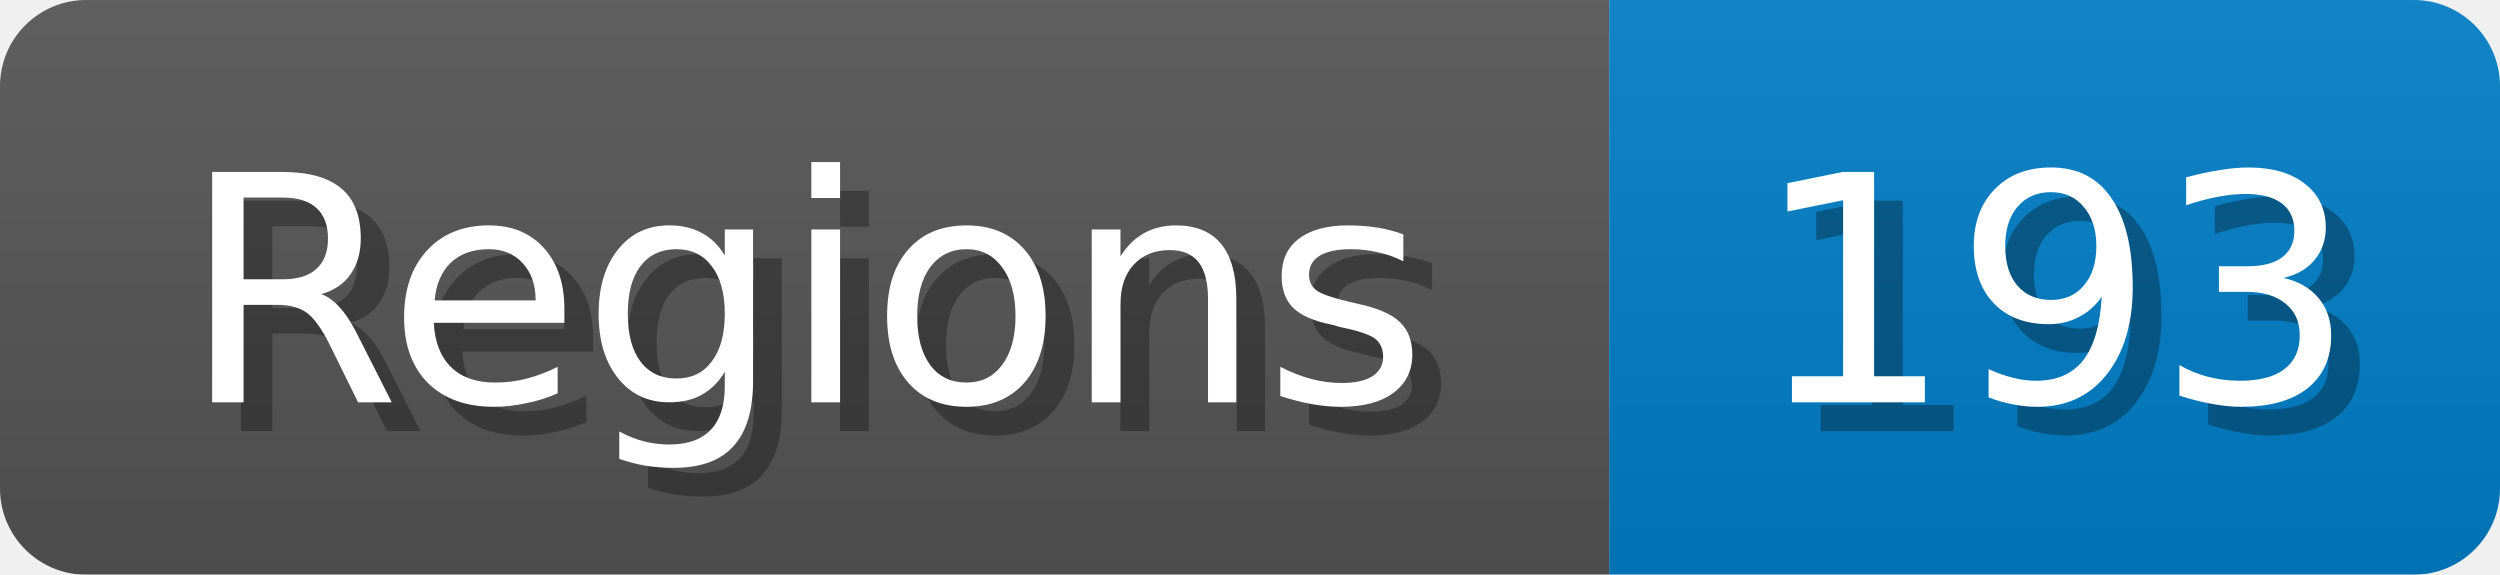
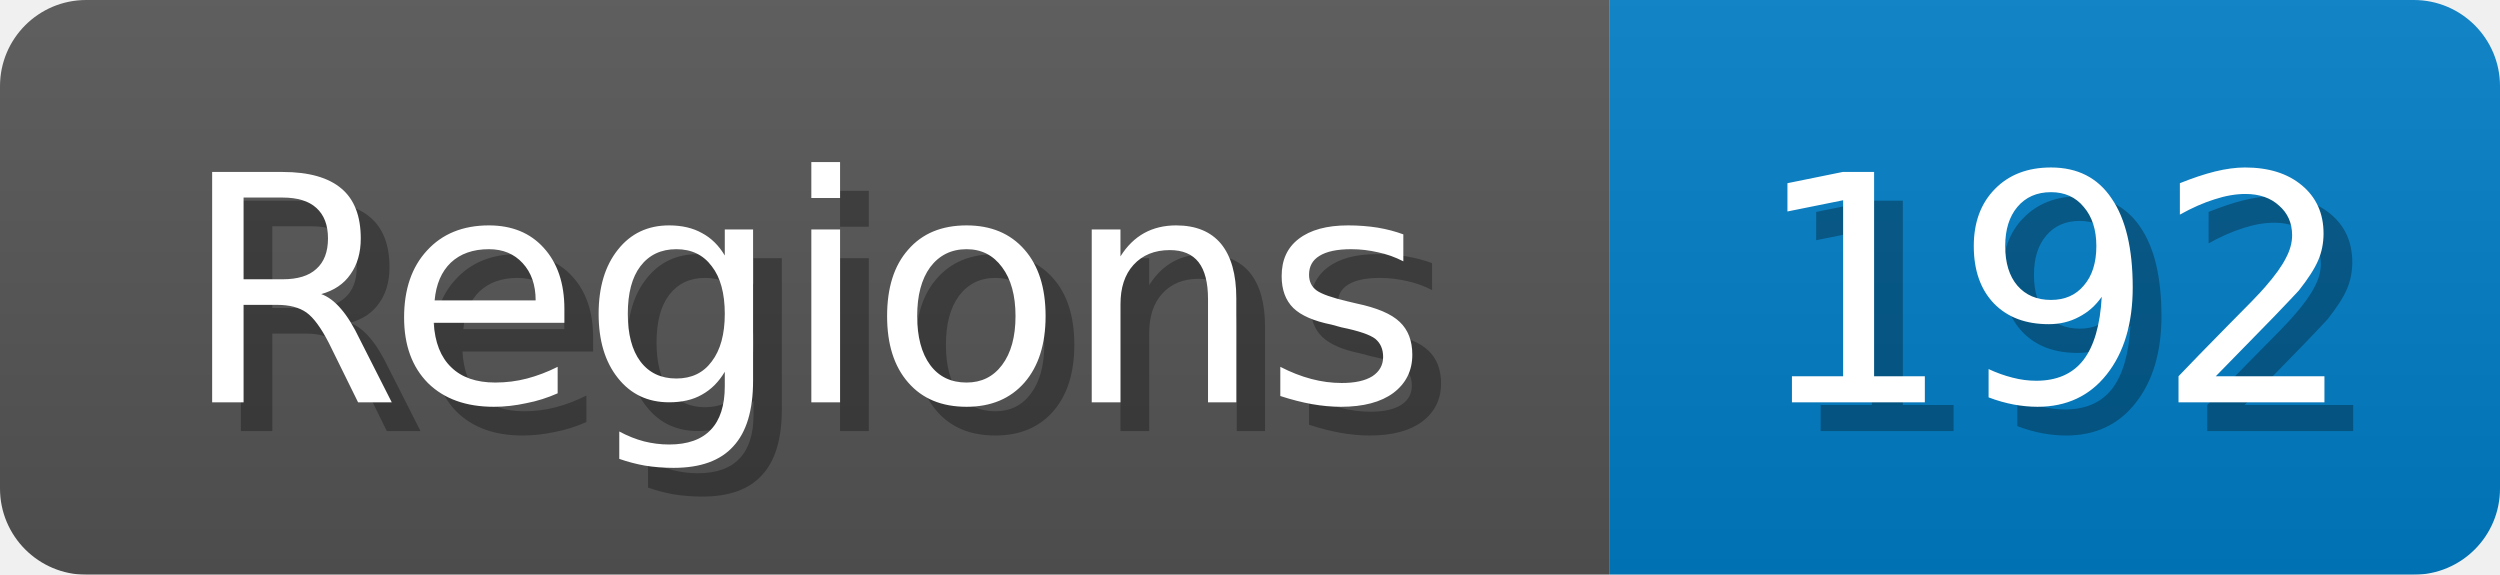
<svg xmlns="http://www.w3.org/2000/svg" width="87" height="20">
  <linearGradient id="b" x2="0" y2="100%">
    <stop offset="0" stop-color="#bbb" stop-opacity=".1" />
    <stop offset="1" stop-opacity=".1" />
  </linearGradient>
  <mask id="anybadge_1">
    <rect width="87" height="20" rx="3" fill="#fff" />
  </mask>
  <g mask="url(#anybadge_1)">
    <path fill="#555" d="M0 0h56v20H0z" />
    <path fill="#007ec6" d="M56 0h31v20H56z" />
    <path fill="url(#b)" d="M0 0h87v20H0z" />
  </g>
  <g fill="#fff" text-anchor="middle" font-family="DejaVu Sans,Verdana,Geneva,sans-serif" font-size="11">
    <text x="29.0" y="15" fill="#010101" fill-opacity=".3">Regions</text>
    <text x="28.0" y="14">Regions</text>
  </g>
  <g fill="#fff" text-anchor="middle" font-family="DejaVu Sans,Verdana,Geneva,sans-serif" font-size="11">
-     <text x="72.5" y="15" fill="#010101" fill-opacity=".3">193</text>
-     <text x="71.5" y="14">193</text>
+     <text x="72.5" y="15" fill="#010101" fill-opacity=".3">192</text>
+     <text x="71.5" y="14">192</text>
  </g>
</svg>
